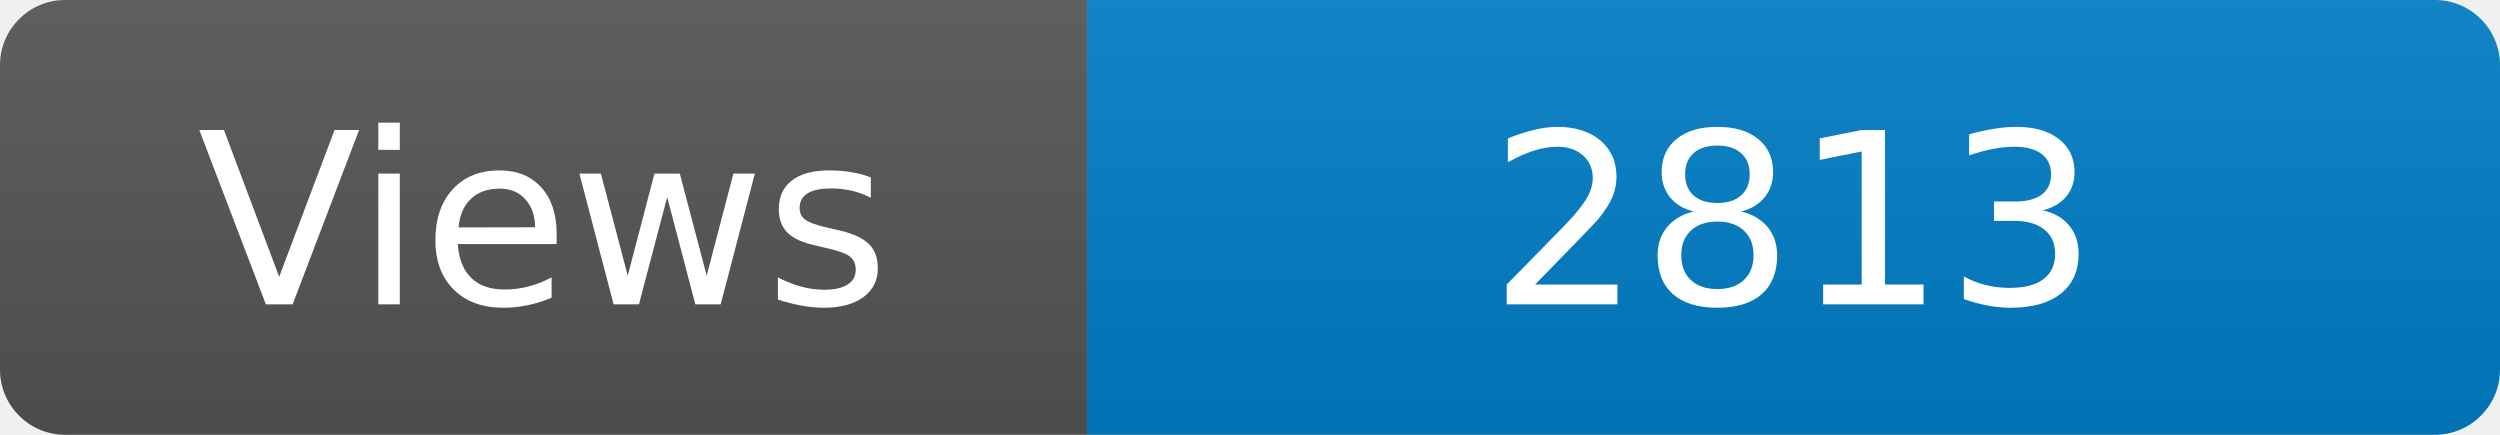
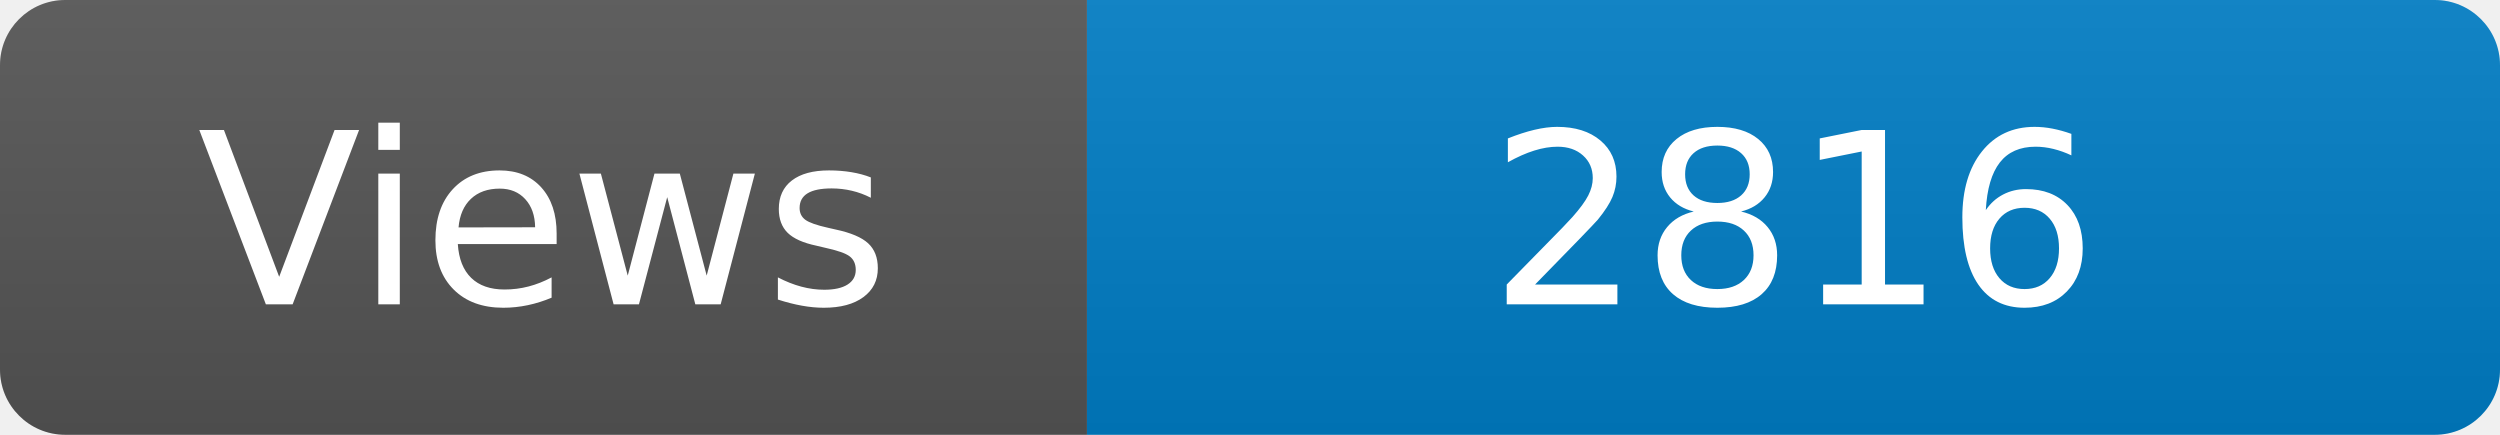
<svg xmlns="http://www.w3.org/2000/svg" width="115" height="20" role="img" aria-label="Maintained?: yes">
  <linearGradient id="s" x2="0" y2="100%">
    <stop offset="0" stop-color="#bbb" stop-opacity=".1" />
    <stop offset="1" stop-opacity=".1" />
  </linearGradient>
  <clipPath id="r">
    <rect width="115" height="20" rx="3" fill="#fff" />
  </clipPath>
  <g clip-path="url(#r)">
    <rect width="50" height="20" fill="#555" />
    <rect x="50" width="160" height="20" fill="#007ec6" />
    <rect width="115" height="20" fill="url(#s)" />
  </g>
  <g fill="#fff" text-anchor="middle" font-family="Verdana,Geneva,DejaVu Sans,sans-serif" font-size="110">
    <text x="250" y="140" transform="scale(.1)" fill="#fff">Views</text>
-     <text x="825" y="140" transform="scale(.1)" fill="#fff">2813</text>
+     <text x="825" y="140" transform="scale(.1)" fill="#fff">2816</text>
  </g>
</svg>
